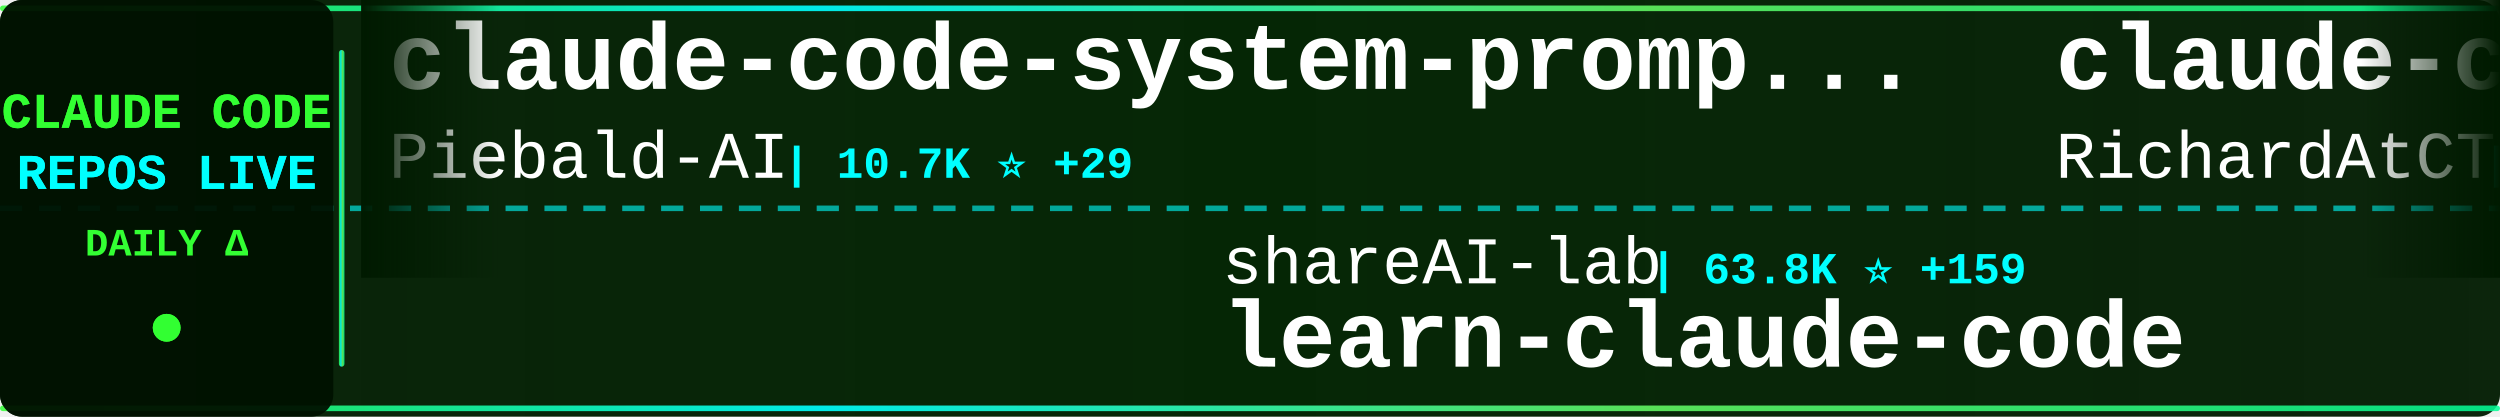
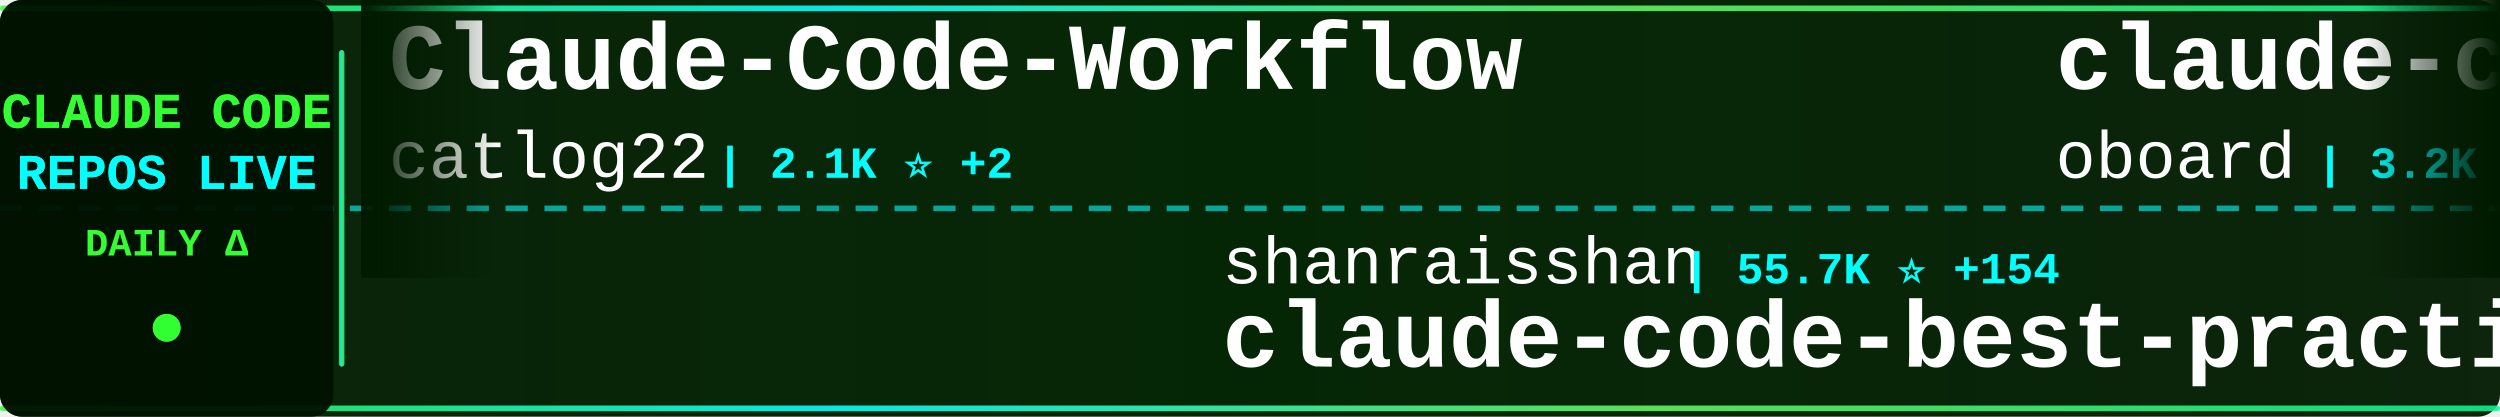
<svg xmlns="http://www.w3.org/2000/svg" width="900" height="150">
  <defs>
    <linearGradient id="tickerBg" x1="0%" y1="0%" x2="100%" y2="0%">
      <stop offset="0%" style="stop-color:#001a00;stop-opacity:0.95" />
      <stop offset="50%" style="stop-color:#002200;stop-opacity:0.98" />
      <stop offset="100%" style="stop-color:#001a00;stop-opacity:0.95" />
    </linearGradient>
    <linearGradient id="borderGrad" x1="0%" y1="0%" x2="100%" y2="0%">
      <stop offset="0%" style="stop-color:#33ff33;stop-opacity:0.85">
        <animate attributeName="stop-opacity" values="0.85;1;0.85" dur="2s" repeatCount="indefinite" />
      </stop>
      <stop offset="33%" style="stop-color:#00ffff;stop-opacity:0.9">
        <animate attributeName="stop-opacity" values="0.9;1;0.9" dur="2.2s" repeatCount="indefinite" />
      </stop>
      <stop offset="66%" style="stop-color:#66ff66;stop-opacity:0.85">
        <animate attributeName="stop-opacity" values="0.85;1;0.85" dur="1.8s" repeatCount="indefinite" />
      </stop>
      <stop offset="100%" style="stop-color:#00ff99;stop-opacity:0.85">
        <animate attributeName="stop-opacity" values="0.85;1;0.85" dur="2s" repeatCount="indefinite" />
      </stop>
    </linearGradient>
    <filter id="textGlow">
      <feGaussianBlur stdDeviation="0.1" result="coloredBlur" />
      <feMerge>
        <feMergeNode in="coloredBlur" />
        <feMergeNode in="SourceGraphic" />
      </feMerge>
    </filter>
    <filter id="metricGlow">
      <feGaussianBlur stdDeviation="0.2" result="coloredBlur" />
      <feMerge>
        <feMergeNode in="coloredBlur" />
        <feMergeNode in="SourceGraphic" />
      </feMerge>
    </filter>
    <linearGradient id="leftFade" x1="0%" y1="0%" x2="100%" y2="0%">
      <stop offset="0%" style="stop-color:#001a00;stop-opacity:1" />
      <stop offset="100%" style="stop-color:#001a00;stop-opacity:0" />
    </linearGradient>
    <linearGradient id="rightFade" x1="0%" y1="0%" x2="100%" y2="0%">
      <stop offset="0%" style="stop-color:#001a00;stop-opacity:0" />
      <stop offset="100%" style="stop-color:#001a00;stop-opacity:1" />
    </linearGradient>
  </defs>
  <rect width="900" height="150" fill="url(#tickerBg)" rx="8" />
  <rect x="0" y="2" width="900" height="2" fill="url(#borderGrad)" rx="1" />
  <rect x="0" y="146" width="900" height="2" fill="url(#borderGrad)" rx="1" />
  <line x1="0" y1="75" x2="900" y2="75" stroke="#00ffff" stroke-width="2" stroke-dasharray="8 6" opacity="0.6" />
  <rect x="0" y="0" width="120" height="150" fill="#001100" opacity="0.95" rx="8" />
  <text x="60" y="46" font-family="'Courier New', monospace" font-size="18" font-weight="bold" fill="#33ff33" text-anchor="middle" filter="url(#textGlow)">
    CLAUDE CODE
  </text>
  <text x="60" y="68" font-family="'Courier New', monospace" font-size="18" font-weight="bold" fill="#00ffff" text-anchor="middle" filter="url(#textGlow)">
    REPOS LIVE
  </text>
  <text x="60" y="92" font-family="'Courier New', monospace" font-size="14" font-weight="bold" fill="#33ff33" text-anchor="middle">
    DAILY Δ
  </text>
  <circle cx="60" cy="118" r="5" fill="#33ff33" filter="url(#metricGlow)">
    <animate attributeName="r" values="4;6;4" dur="1.5s" repeatCount="indefinite" />
    <animate attributeName="opacity" values="0.6;1;0.6" dur="1.5s" repeatCount="indefinite" />
  </circle>
  <rect x="122" y="18" width="2" height="114" fill="url(#borderGrad)" rx="1" />
  <clipPath id="tickerClip">
    <rect x="130" y="0" width="770" height="150" />
  </clipPath>
  <g clip-path="url(#tickerClip)">
    <g id="tickerItems">
      <animateTransform attributeName="transform" attributeType="XML" type="translate" from="0 0" to="-3000 0" dur="54s" repeatCount="indefinite" />
      <g transform="translate(0, 0)">
-         <text x="140" y="32" font-family="'Courier New', monospace" font-size="34" font-weight="bold" fill="#ffffff">claude-code-system-promp...</text>
-         <text x="140" y="64" font-family="'Courier New', monospace" font-size="24" font-weight="normal" fill="#ffffff" opacity="1.0">Piebald-AI</text>
-         <text x="282" y="64" font-family="'Courier New', monospace" font-size="16" font-weight="bold" fill="#00ffff"> | 10.7K ⭐ +29</text>
+         <text x="140" y="32" font-family="'Courier New', monospace" font-size="34" font-weight="bold" fill="#ffffff">Claude-Code-Workflow</text>
+         <text x="140" y="64" font-family="'Courier New', monospace" font-size="24" font-weight="normal" fill="#ffffff" opacity="1.0">catlog22</text>
+         <text x="258" y="64" font-family="'Courier New', monospace" font-size="16" font-weight="bold" fill="#00ffff"> | 2.1K ⭐ +2</text>
      </g>
      <g transform="translate(300, 0)">
+         <text x="140" y="102" font-family="'Courier New', monospace" font-size="24" font-weight="normal" fill="#ffffff" opacity="1.0">shanraisshan</text>
+         <text x="306" y="102" font-family="'Courier New', monospace" font-size="16" font-weight="bold" fill="#00ffff"> | 55.7K ⭐ +154</text>
+         <text x="140" y="132" font-family="'Courier New', monospace" font-size="34" font-weight="bold" fill="#ffffff">claude-code-best-practic...</text>
+       </g>
+       <g transform="translate(600, 0)">
+         <text x="140" y="32" font-family="'Courier New', monospace" font-size="34" font-weight="bold" fill="#ffffff">claude-code-rev</text>
+         <text x="140" y="64" font-family="'Courier New', monospace" font-size="24" font-weight="normal" fill="#ffffff" opacity="1.0">oboard</text>
+         <text x="234" y="64" font-family="'Courier New', monospace" font-size="16" font-weight="bold" fill="#00ffff"> | 3.2K ⭐ +6</text>
+       </g>
+       <g transform="translate(900, 0)">
+         <text x="140" y="102" font-family="'Courier New', monospace" font-size="24" font-weight="normal" fill="#ffffff" opacity="1.0">AprilNEA</text>
+         <text x="258" y="102" font-family="'Courier New', monospace" font-size="16" font-weight="bold" fill="#00ffff"> | 384 ⭐</text>
+         <text x="140" y="132" font-family="'Courier New', monospace" font-size="34" font-weight="bold" fill="#ffffff">claude-code-source</text>
+       </g>
+       <g transform="translate(1200, 0)">
+         <text x="140" y="32" font-family="'Courier New', monospace" font-size="34" font-weight="bold" fill="#ffffff">claude-code-sub-agents</text>
+         <text x="140" y="64" font-family="'Courier New', monospace" font-size="24" font-weight="normal" fill="#ffffff" opacity="1.0">lst97</text>
+         <text x="222" y="64" font-family="'Courier New', monospace" font-size="16" font-weight="bold" fill="#00ffff"> | 1.6K ⭐ +1</text>
+       </g>
+       <g transform="translate(1500, 0)">
        <text x="140" y="102" font-family="'Courier New', monospace" font-size="24" font-weight="normal" fill="#ffffff" opacity="1.0">shareAI-lab</text>
-         <text x="294" y="102" font-family="'Courier New', monospace" font-size="16" font-weight="bold" fill="#00ffff"> | 63.8K ⭐ +159</text>
+         <text x="294" y="102" font-family="'Courier New', monospace" font-size="16" font-weight="bold" fill="#00ffff"> | 63.9K ⭐ +163</text>
        <text x="140" y="132" font-family="'Courier New', monospace" font-size="34" font-weight="bold" fill="#ffffff">learn-claude-code</text>
      </g>
-       <g transform="translate(600, 0)">
-         <text x="140" y="32" font-family="'Courier New', monospace" font-size="34" font-weight="bold" fill="#ffffff">claude-code-telegram</text>
-         <text x="140" y="64" font-family="'Courier New', monospace" font-size="24" font-weight="normal" fill="#ffffff" opacity="1.0">RichardAtCT</text>
-         <text x="294" y="64" font-family="'Courier New', monospace" font-size="16" font-weight="bold" fill="#00ffff"> | 2.6K ⭐ +2</text>
-       </g>
-       <g transform="translate(900, 0)">
-         <text x="140" y="102" font-family="'Courier New', monospace" font-size="24" font-weight="normal" fill="#ffffff" opacity="1.0">pengchengneo</text>
-         <text x="306" y="102" font-family="'Courier New', monospace" font-size="16" font-weight="bold" fill="#00ffff"> | 1.4K ⭐ +4</text>
-         <text x="140" y="132" font-family="'Courier New', monospace" font-size="34" font-weight="bold" fill="#ffffff">Claude-Code</text>
-       </g>
-       <g transform="translate(1200, 0)">
-         <text x="140" y="32" font-family="'Courier New', monospace" font-size="34" font-weight="bold" fill="#ffffff">claude-code-hooks-master...</text>
-         <text x="140" y="64" font-family="'Courier New', monospace" font-size="24" font-weight="normal" fill="#ffffff" opacity="1.0">disler</text>
-         <text x="234" y="64" font-family="'Courier New', monospace" font-size="16" font-weight="bold" fill="#00ffff"> | 3.7K ⭐ +1</text>
-       </g>
-       <g transform="translate(1500, 0)">
-         <text x="140" y="102" font-family="'Courier New', monospace" font-size="24" font-weight="normal" fill="#ffffff" opacity="1.0">carlvellotti</text>
-         <text x="306" y="102" font-family="'Courier New', monospace" font-size="16" font-weight="bold" fill="#00ffff"> | 2.1K ⭐ +1</text>
-         <text x="140" y="132" font-family="'Courier New', monospace" font-size="34" font-weight="bold" fill="#ffffff">claude-code-pm-course</text>
-       </g>
      <g transform="translate(1800, 0)">
-         <text x="140" y="32" font-family="'Courier New', monospace" font-size="34" font-weight="bold" fill="#ffffff">claude-code-source</text>
-         <text x="140" y="64" font-family="'Courier New', monospace" font-size="24" font-weight="normal" fill="#ffffff" opacity="1.0">JrCx7scC</text>
-         <text x="258" y="64" font-family="'Courier New', monospace" font-size="16" font-weight="bold" fill="#00ffff"> | 367 ⭐</text>
+         <text x="140" y="32" font-family="'Courier New', monospace" font-size="34" font-weight="bold" fill="#ffffff">Claude-Code</text>
+         <text x="140" y="64" font-family="'Courier New', monospace" font-size="24" font-weight="normal" fill="#ffffff" opacity="1.0">pengchengneo</text>
+         <text x="306" y="64" font-family="'Courier New', monospace" font-size="16" font-weight="bold" fill="#00ffff"> | 1.4K ⭐ +4</text>
      </g>
      <g transform="translate(2100, 0)">
-         <text x="140" y="102" font-family="'Courier New', monospace" font-size="24" font-weight="normal" fill="#ffffff" opacity="1.0">AICoderTudou</text>
-         <text x="306" y="102" font-family="'Courier New', monospace" font-size="16" font-weight="bold" fill="#00ffff"> | 501 ⭐</text>
-         <text x="140" y="132" font-family="'Courier New', monospace" font-size="34" font-weight="bold" fill="#ffffff">claude-code-tudou</text>
+         <text x="140" y="102" font-family="'Courier New', monospace" font-size="24" font-weight="normal" fill="#ffffff" opacity="1.0">musistudio</text>
+         <text x="282" y="102" font-family="'Courier New', monospace" font-size="16" font-weight="bold" fill="#00ffff"> | 34.6K ⭐ +37</text>
+         <text x="140" y="132" font-family="'Courier New', monospace" font-size="34" font-weight="bold" fill="#ffffff">claude-code-router</text>
      </g>
      <g transform="translate(2400, 0)">
-         <text x="140" y="32" font-family="'Courier New', monospace" font-size="34" font-weight="bold" fill="#ffffff">my-claude-code-setup</text>
-         <text x="140" y="64" font-family="'Courier New', monospace" font-size="24" font-weight="normal" fill="#ffffff" opacity="1.0">centminmod</text>
-         <text x="282" y="64" font-family="'Courier New', monospace" font-size="16" font-weight="bold" fill="#00ffff"> | 2.4K ⭐ +1</text>
+         <text x="140" y="32" font-family="'Courier New', monospace" font-size="34" font-weight="bold" fill="#ffffff">claude-code-from-scratch</text>
+         <text x="140" y="64" font-family="'Courier New', monospace" font-size="24" font-weight="normal" fill="#ffffff" opacity="1.0">Windy3f3f3f3f</text>
+         <text x="318" y="64" font-family="'Courier New', monospace" font-size="16" font-weight="bold" fill="#00ffff"> | 1.3K ⭐ +5</text>
      </g>
      <g transform="translate(2700, 0)">
-         <text x="140" y="102" font-family="'Courier New', monospace" font-size="24" font-weight="normal" fill="#ffffff" opacity="1.0">kodu-ai</text>
-         <text x="246" y="102" font-family="'Courier New', monospace" font-size="16" font-weight="bold" fill="#00ffff"> | 5.3K ⭐</text>
-         <text x="140" y="132" font-family="'Courier New', monospace" font-size="34" font-weight="bold" fill="#ffffff">claude-coder</text>
+         <text x="140" y="102" font-family="'Courier New', monospace" font-size="24" font-weight="normal" fill="#ffffff" opacity="1.0">Windy3f3f3f3f</text>
+         <text x="318" y="102" font-family="'Courier New', monospace" font-size="16" font-weight="bold" fill="#00ffff"> | 2.5K ⭐ +9</text>
+         <text x="140" y="132" font-family="'Courier New', monospace" font-size="34" font-weight="bold" fill="#ffffff">how-claude-code-works</text>
      </g>
      <g transform="translate(3000, 0)">
-         <text x="140" y="32" font-family="'Courier New', monospace" font-size="34" font-weight="bold" fill="#ffffff">claude-code-system-promp...</text>
-         <text x="140" y="64" font-family="'Courier New', monospace" font-size="24" font-weight="normal" fill="#ffffff" opacity="1.0">Piebald-AI</text>
-         <text x="282" y="64" font-family="'Courier New', monospace" font-size="16" font-weight="bold" fill="#00ffff"> | 10.7K ⭐ +29</text>
+         <text x="140" y="32" font-family="'Courier New', monospace" font-size="34" font-weight="bold" fill="#ffffff">Claude-Code-Workflow</text>
+         <text x="140" y="64" font-family="'Courier New', monospace" font-size="24" font-weight="normal" fill="#ffffff" opacity="1.0">catlog22</text>
+         <text x="258" y="64" font-family="'Courier New', monospace" font-size="16" font-weight="bold" fill="#00ffff"> | 2.1K ⭐ +2</text>
      </g>
      <g transform="translate(3300, 0)">
-         <text x="140" y="102" font-family="'Courier New', monospace" font-size="24" font-weight="normal" fill="#ffffff" opacity="1.0">shareAI-lab</text>
-         <text x="294" y="102" font-family="'Courier New', monospace" font-size="16" font-weight="bold" fill="#00ffff"> | 63.8K ⭐ +159</text>
-         <text x="140" y="132" font-family="'Courier New', monospace" font-size="34" font-weight="bold" fill="#ffffff">learn-claude-code</text>
+         <text x="140" y="102" font-family="'Courier New', monospace" font-size="24" font-weight="normal" fill="#ffffff" opacity="1.0">shanraisshan</text>
+         <text x="306" y="102" font-family="'Courier New', monospace" font-size="16" font-weight="bold" fill="#00ffff"> | 55.7K ⭐ +154</text>
+         <text x="140" y="132" font-family="'Courier New', monospace" font-size="34" font-weight="bold" fill="#ffffff">claude-code-best-practic...</text>
      </g>
      <g transform="translate(3600, 0)">
-         <text x="140" y="32" font-family="'Courier New', monospace" font-size="34" font-weight="bold" fill="#ffffff">claude-code-telegram</text>
-         <text x="140" y="64" font-family="'Courier New', monospace" font-size="24" font-weight="normal" fill="#ffffff" opacity="1.0">RichardAtCT</text>
-         <text x="294" y="64" font-family="'Courier New', monospace" font-size="16" font-weight="bold" fill="#00ffff"> | 2.6K ⭐ +2</text>
+         <text x="140" y="32" font-family="'Courier New', monospace" font-size="34" font-weight="bold" fill="#ffffff">claude-code-rev</text>
+         <text x="140" y="64" font-family="'Courier New', monospace" font-size="24" font-weight="normal" fill="#ffffff" opacity="1.0">oboard</text>
+         <text x="234" y="64" font-family="'Courier New', monospace" font-size="16" font-weight="bold" fill="#00ffff"> | 3.2K ⭐ +6</text>
      </g>
      <g transform="translate(3900, 0)">
-         <text x="140" y="102" font-family="'Courier New', monospace" font-size="24" font-weight="normal" fill="#ffffff" opacity="1.0">pengchengneo</text>
-         <text x="306" y="102" font-family="'Courier New', monospace" font-size="16" font-weight="bold" fill="#00ffff"> | 1.4K ⭐ +4</text>
-         <text x="140" y="132" font-family="'Courier New', monospace" font-size="34" font-weight="bold" fill="#ffffff">Claude-Code</text>
+         <text x="140" y="102" font-family="'Courier New', monospace" font-size="24" font-weight="normal" fill="#ffffff" opacity="1.0">AprilNEA</text>
+         <text x="258" y="102" font-family="'Courier New', monospace" font-size="16" font-weight="bold" fill="#00ffff"> | 384 ⭐</text>
+         <text x="140" y="132" font-family="'Courier New', monospace" font-size="34" font-weight="bold" fill="#ffffff">claude-code-source</text>
      </g>
    </g>
  </g>
  <rect x="130" y="0" width="50" height="100" fill="url(#leftFade)" />
  <rect x="850" y="0" width="50" height="100" fill="url(#rightFade)" />
</svg>
